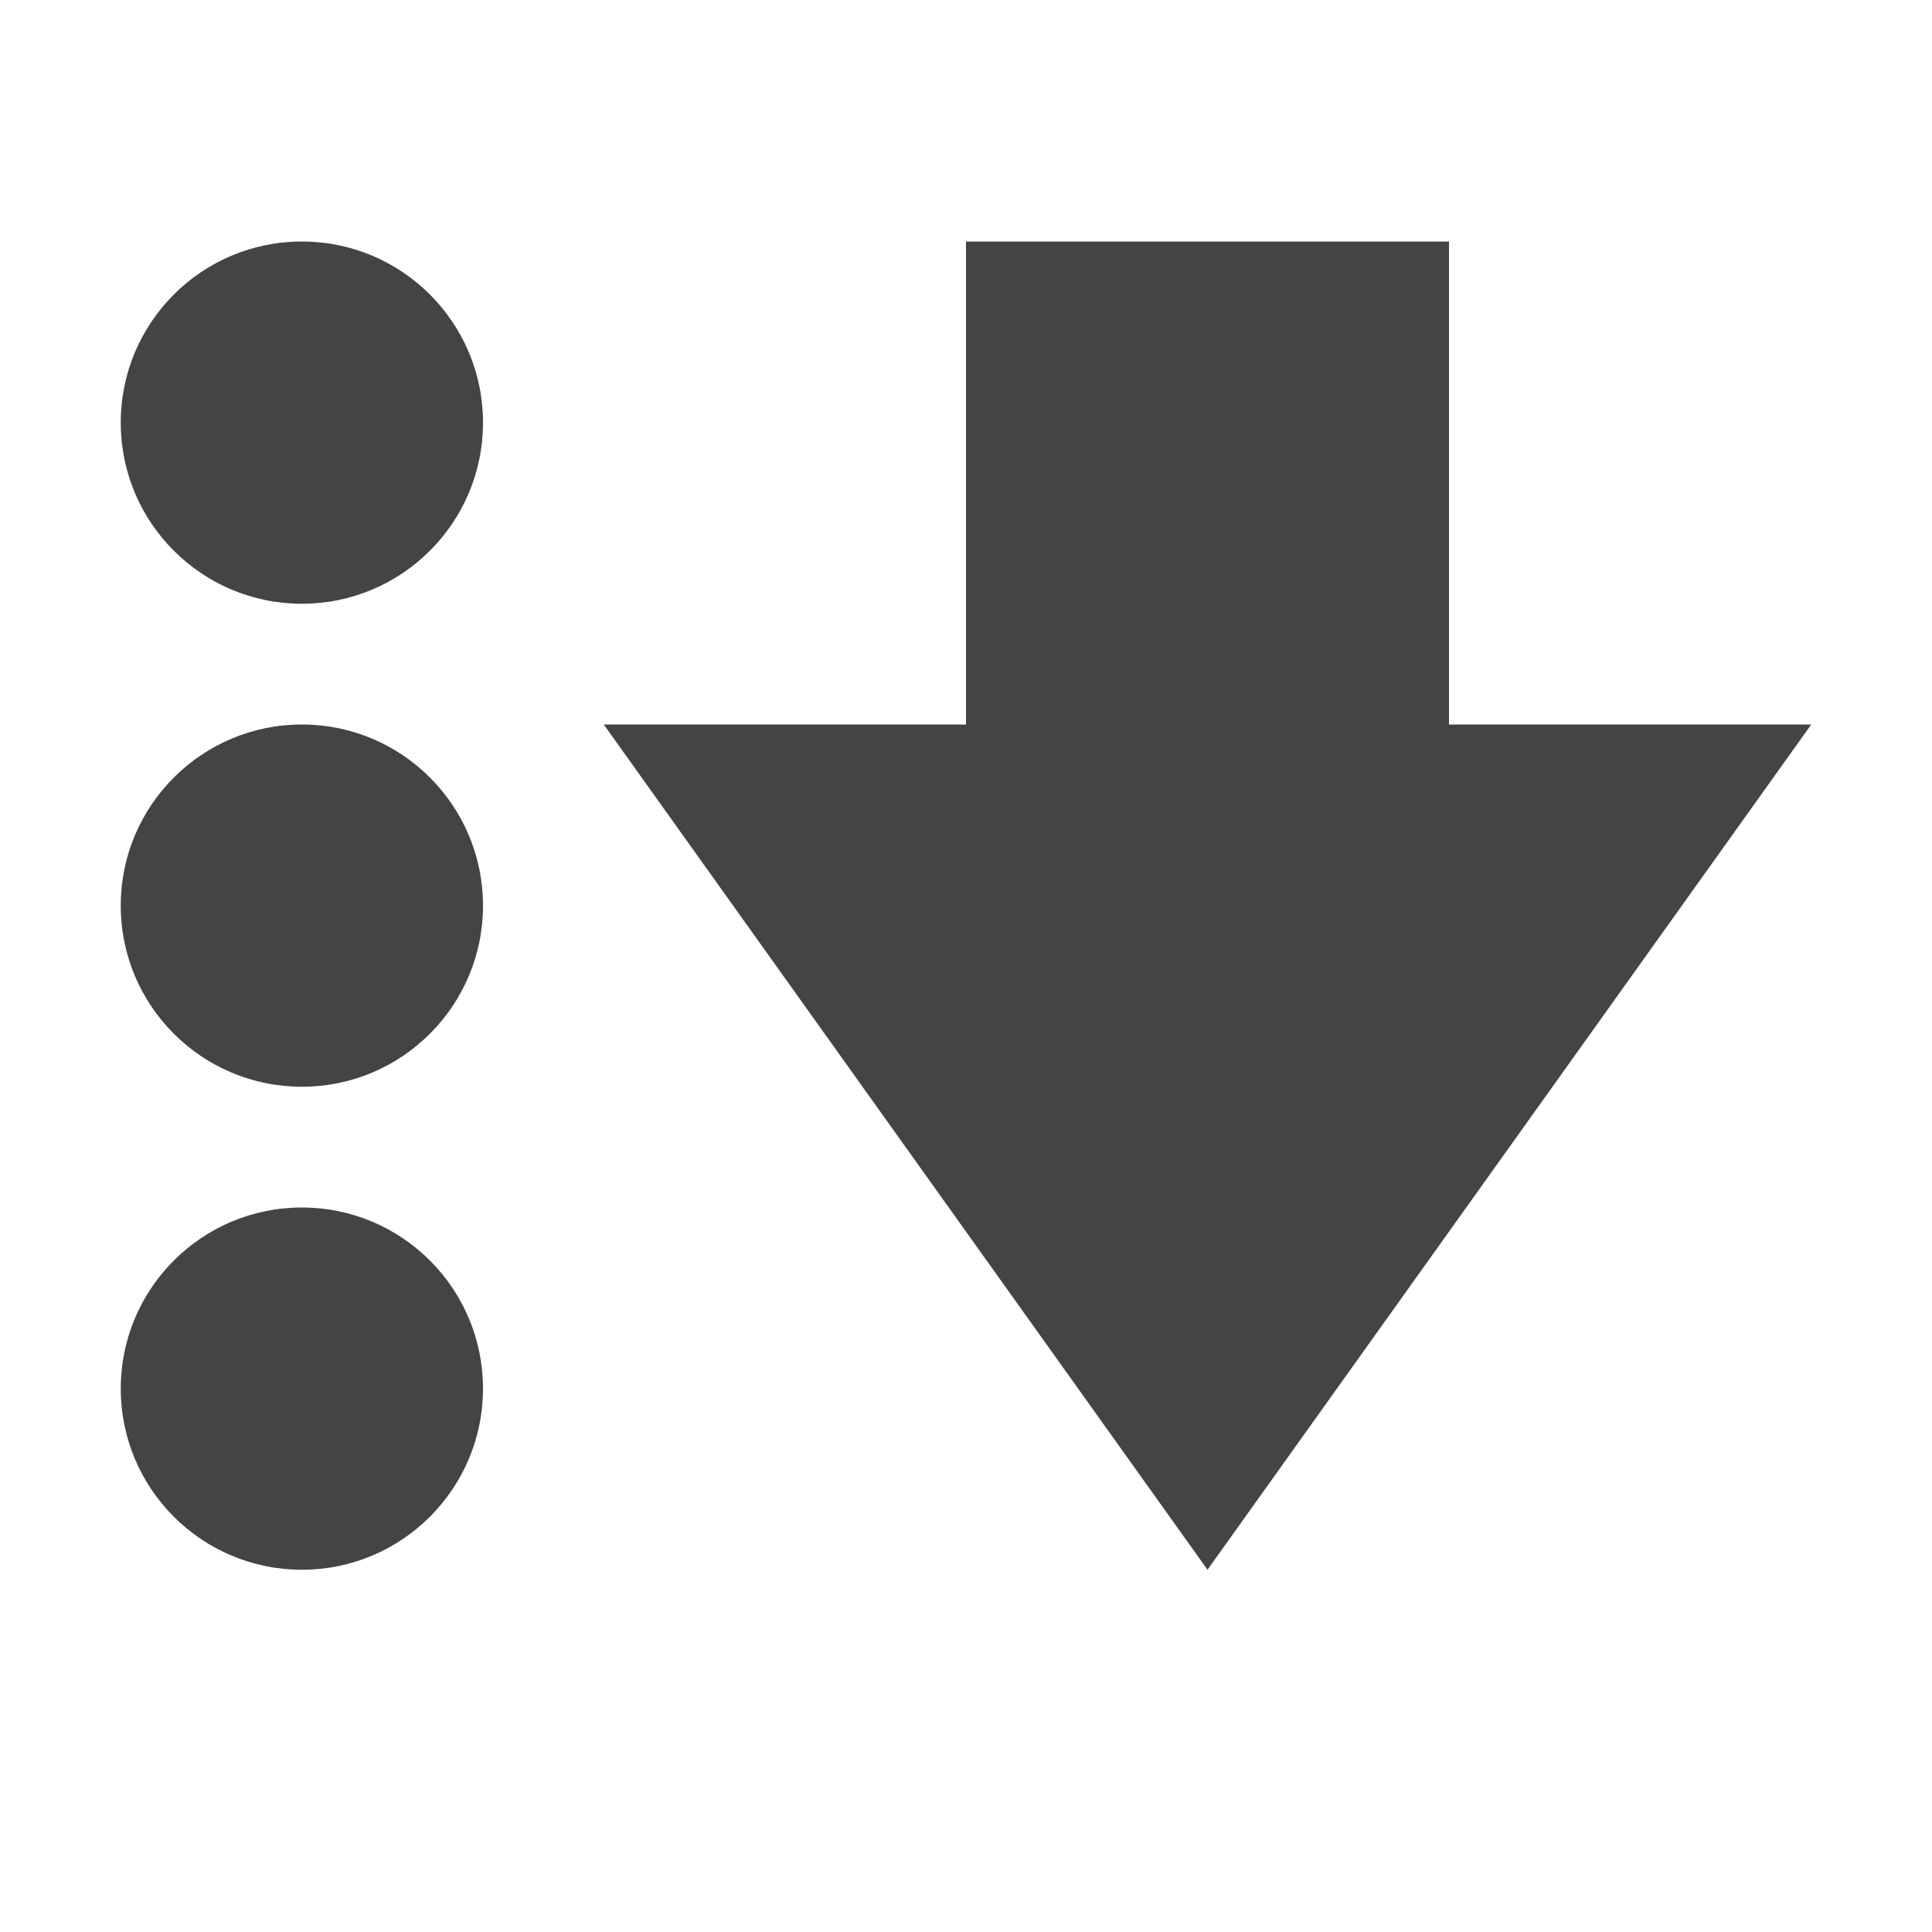
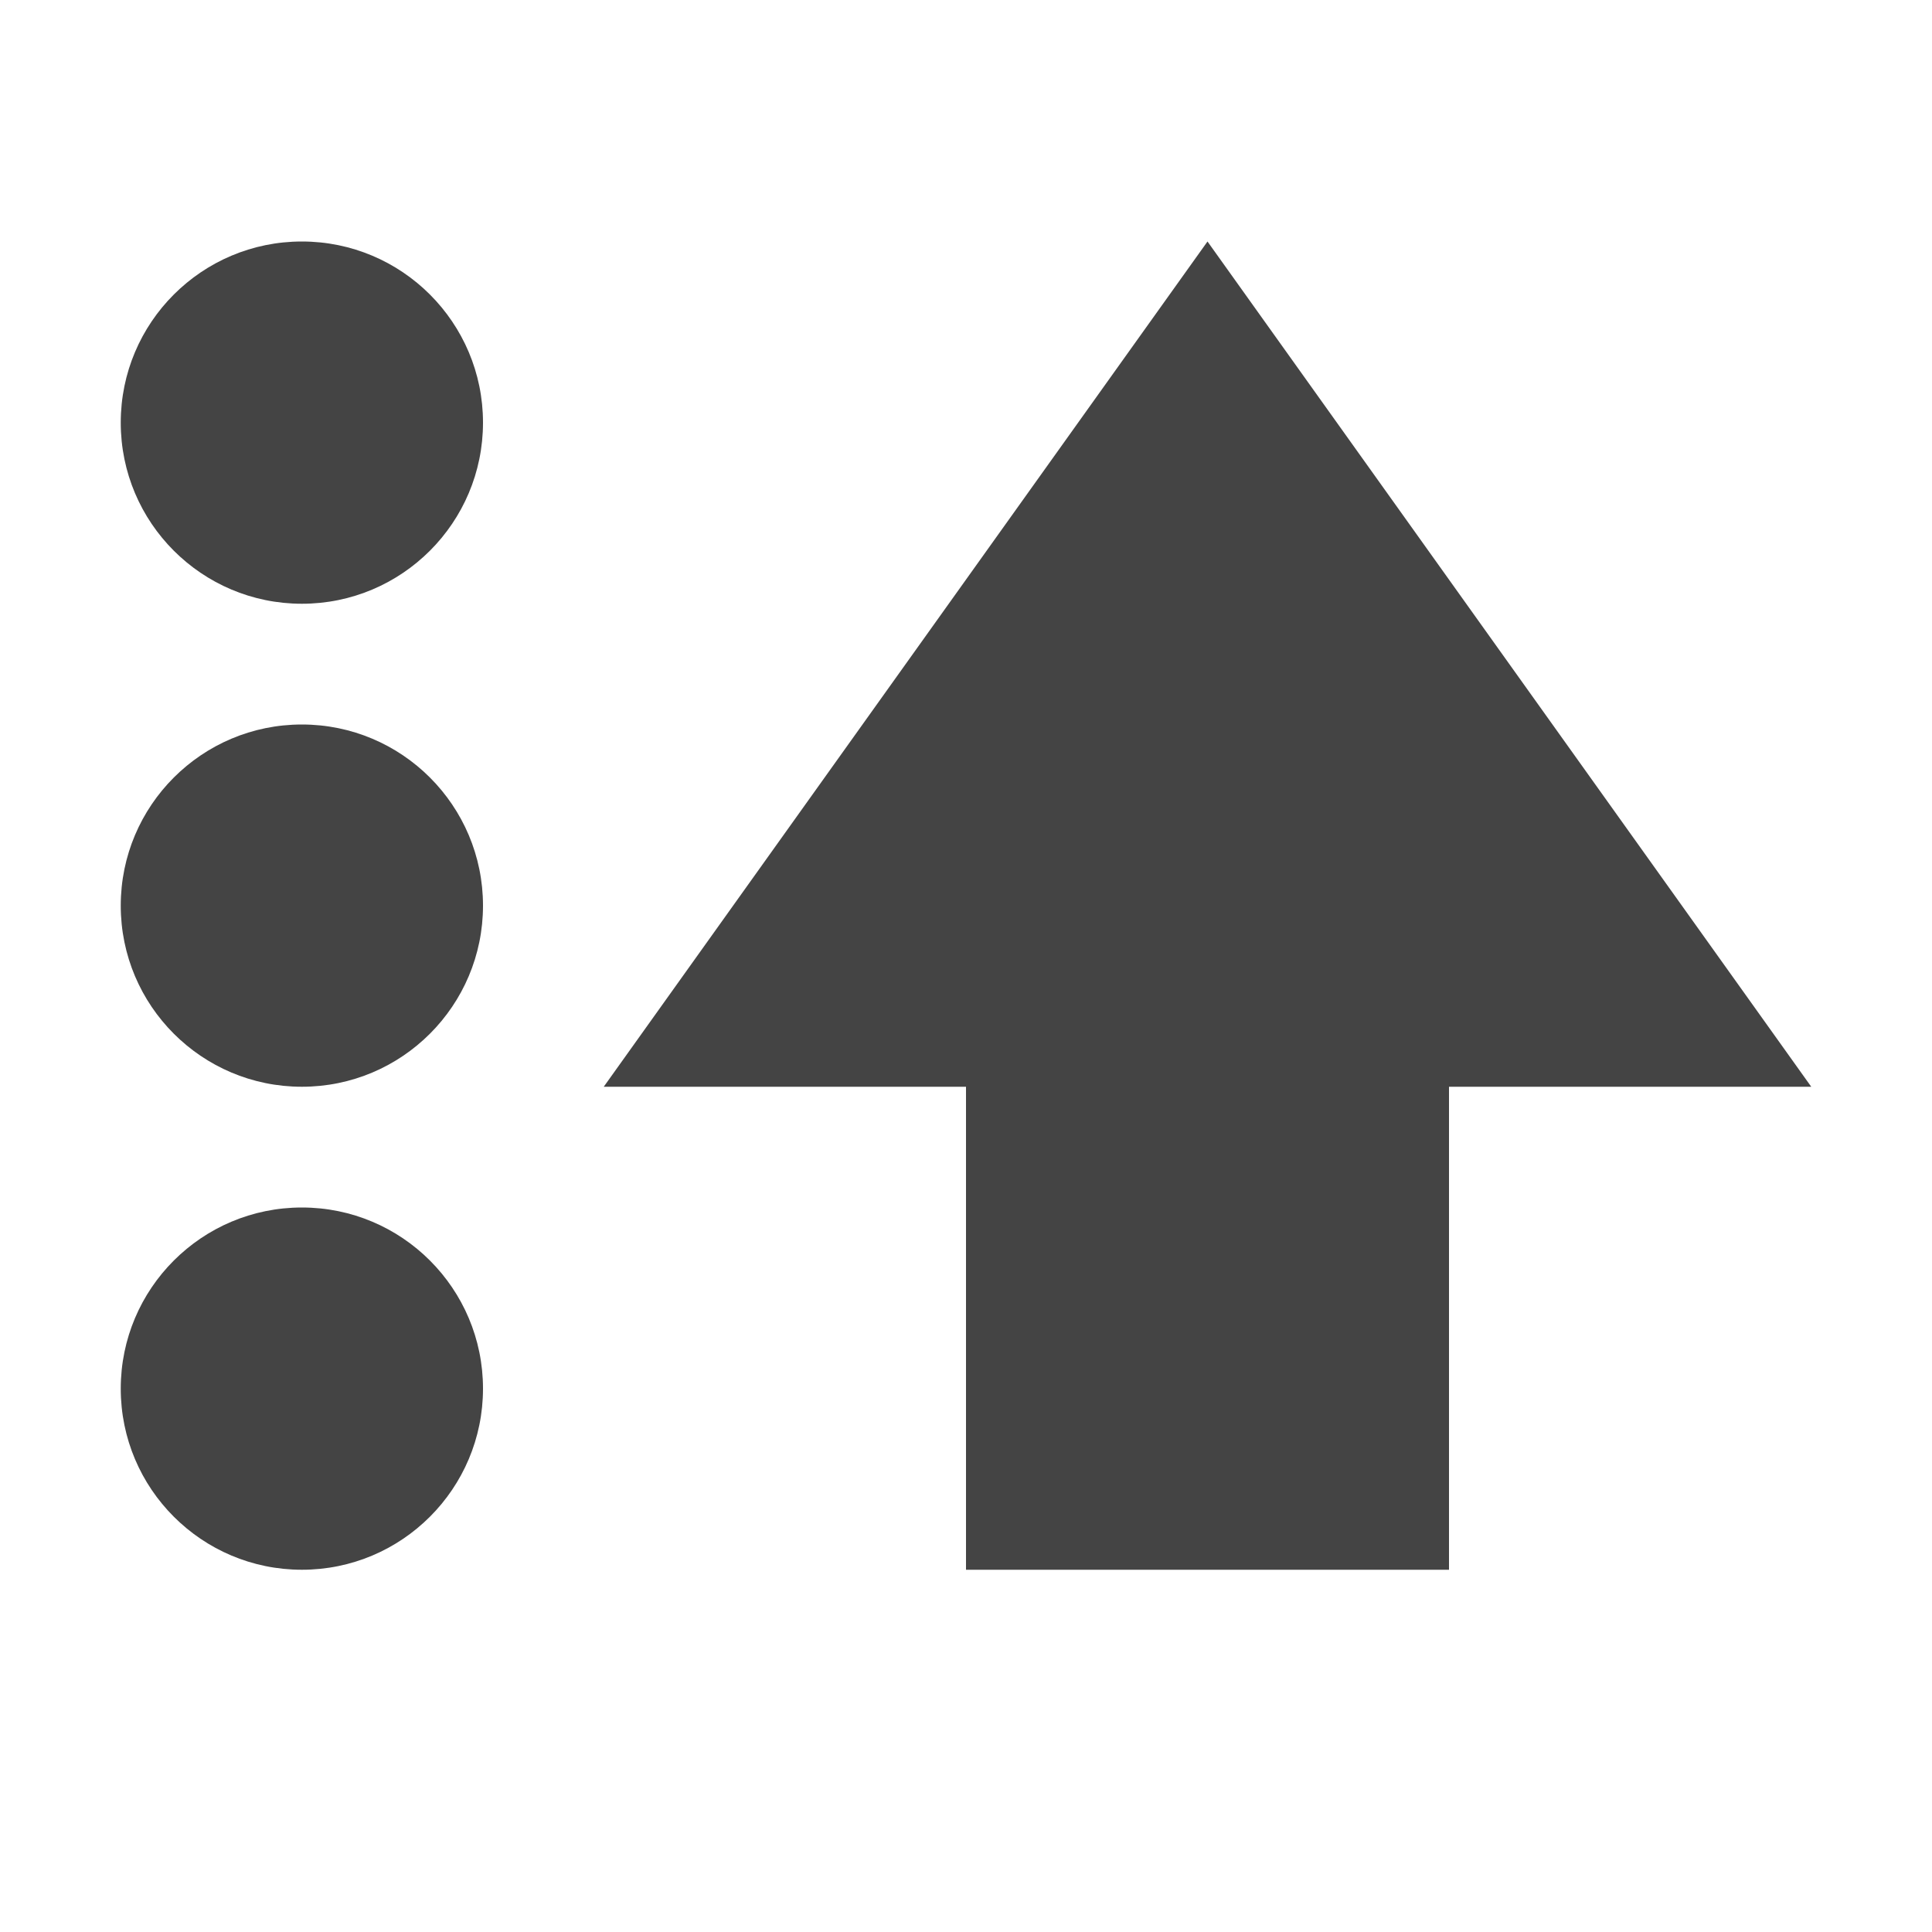
<svg xmlns="http://www.w3.org/2000/svg" width="16" height="16" version="1.1">
-   <path style="fill:#444444" d="M 8,2 V 6 H 5 L 10,13 15,6 H 12 V 2 Z" />
+   <path style="fill:#444444" d="M 8,13 V 9 H 5 L 10,2 15,9 H 12 V 13 Z" />
  <path style="fill:#444444" d="M 4,3.5 A 1.5,1.5 0 0 1 2.5,5 1.5,1.5 0 0 1 1,3.5 1.5,1.5 0 0 1 2.5,2 1.5,1.5 0 0 1 4,3.5 Z" />
  <path style="fill:#444444" d="M 4,7.5 A 1.5,1.5 0 0 1 2.5,9 1.5,1.5 0 0 1 1,7.5 1.5,1.5 0 0 1 2.5,6 1.5,1.5 0 0 1 4,7.5 Z" />
  <path style="fill:#444444" d="M 4,11.5 A 1.5,1.5 0 0 1 2.5,13 1.5,1.5 0 0 1 1,11.5 1.5,1.5 0 0 1 2.5,10 1.5,1.5 0 0 1 4,11.5 Z" />
</svg>
